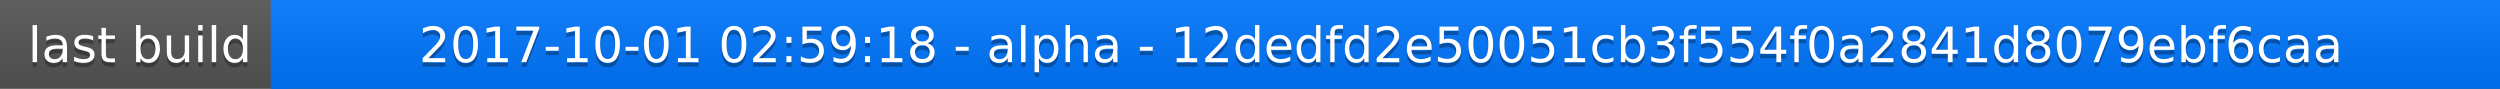
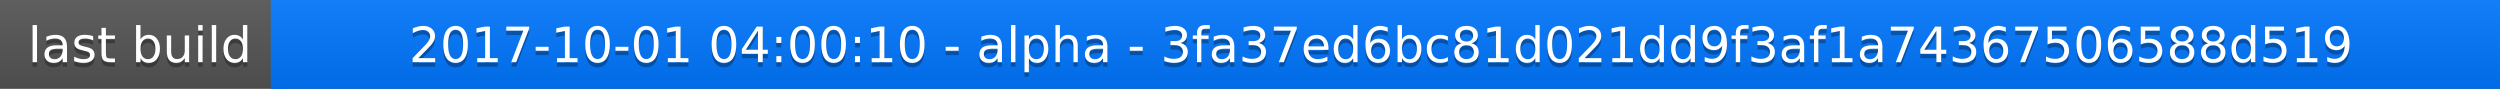
<svg xmlns="http://www.w3.org/2000/svg" width="563" height="20">
  <linearGradient id="a" x2="0" y2="100%">
    <stop offset="0" stop-color="#bbb" stop-opacity=".1" />
    <stop offset="1" stop-opacity=".1" />
  </linearGradient>
  <rect rx="0" width="563" height="20" fill="#555" />
  <rect rx="0" x="61" width="502" height="20" fill="#07f" />
  <path fill="#07f" d="M61 0h4v20h-4z" />
  <rect rx="0" width="563" height="20" fill="url(#a)" />
  <g fill="#fff" text-anchor="middle" font-family="DejaVu Sans,Verdana,Geneva,sans-serif" font-size="11">
    <text x="31.5" y="15" fill="#010101" fill-opacity=".3">last build</text>
    <text x="31.5" y="14">last build</text>
-     <text x="311" y="15" fill="#010101" fill-opacity=".3">2017-10-01 02:59:18 - alpha - 12dedfd2e50051cb3f554f0a2841d8079ebf6caa</text>
-     <text x="311" y="14">2017-10-01 02:59:18 - alpha - 12dedfd2e50051cb3f554f0a2841d8079ebf6caa</text>
+     <text x="311" y="15" fill="#010101" fill-opacity=".3">2017-10-01 04:00:10 - alpha - 3fa37ed6bc81d021dd9f3af1a74367506588d519</text>
+     <text x="311" y="14">2017-10-01 04:00:10 - alpha - 3fa37ed6bc81d021dd9f3af1a74367506588d519</text>
  </g>
</svg>
